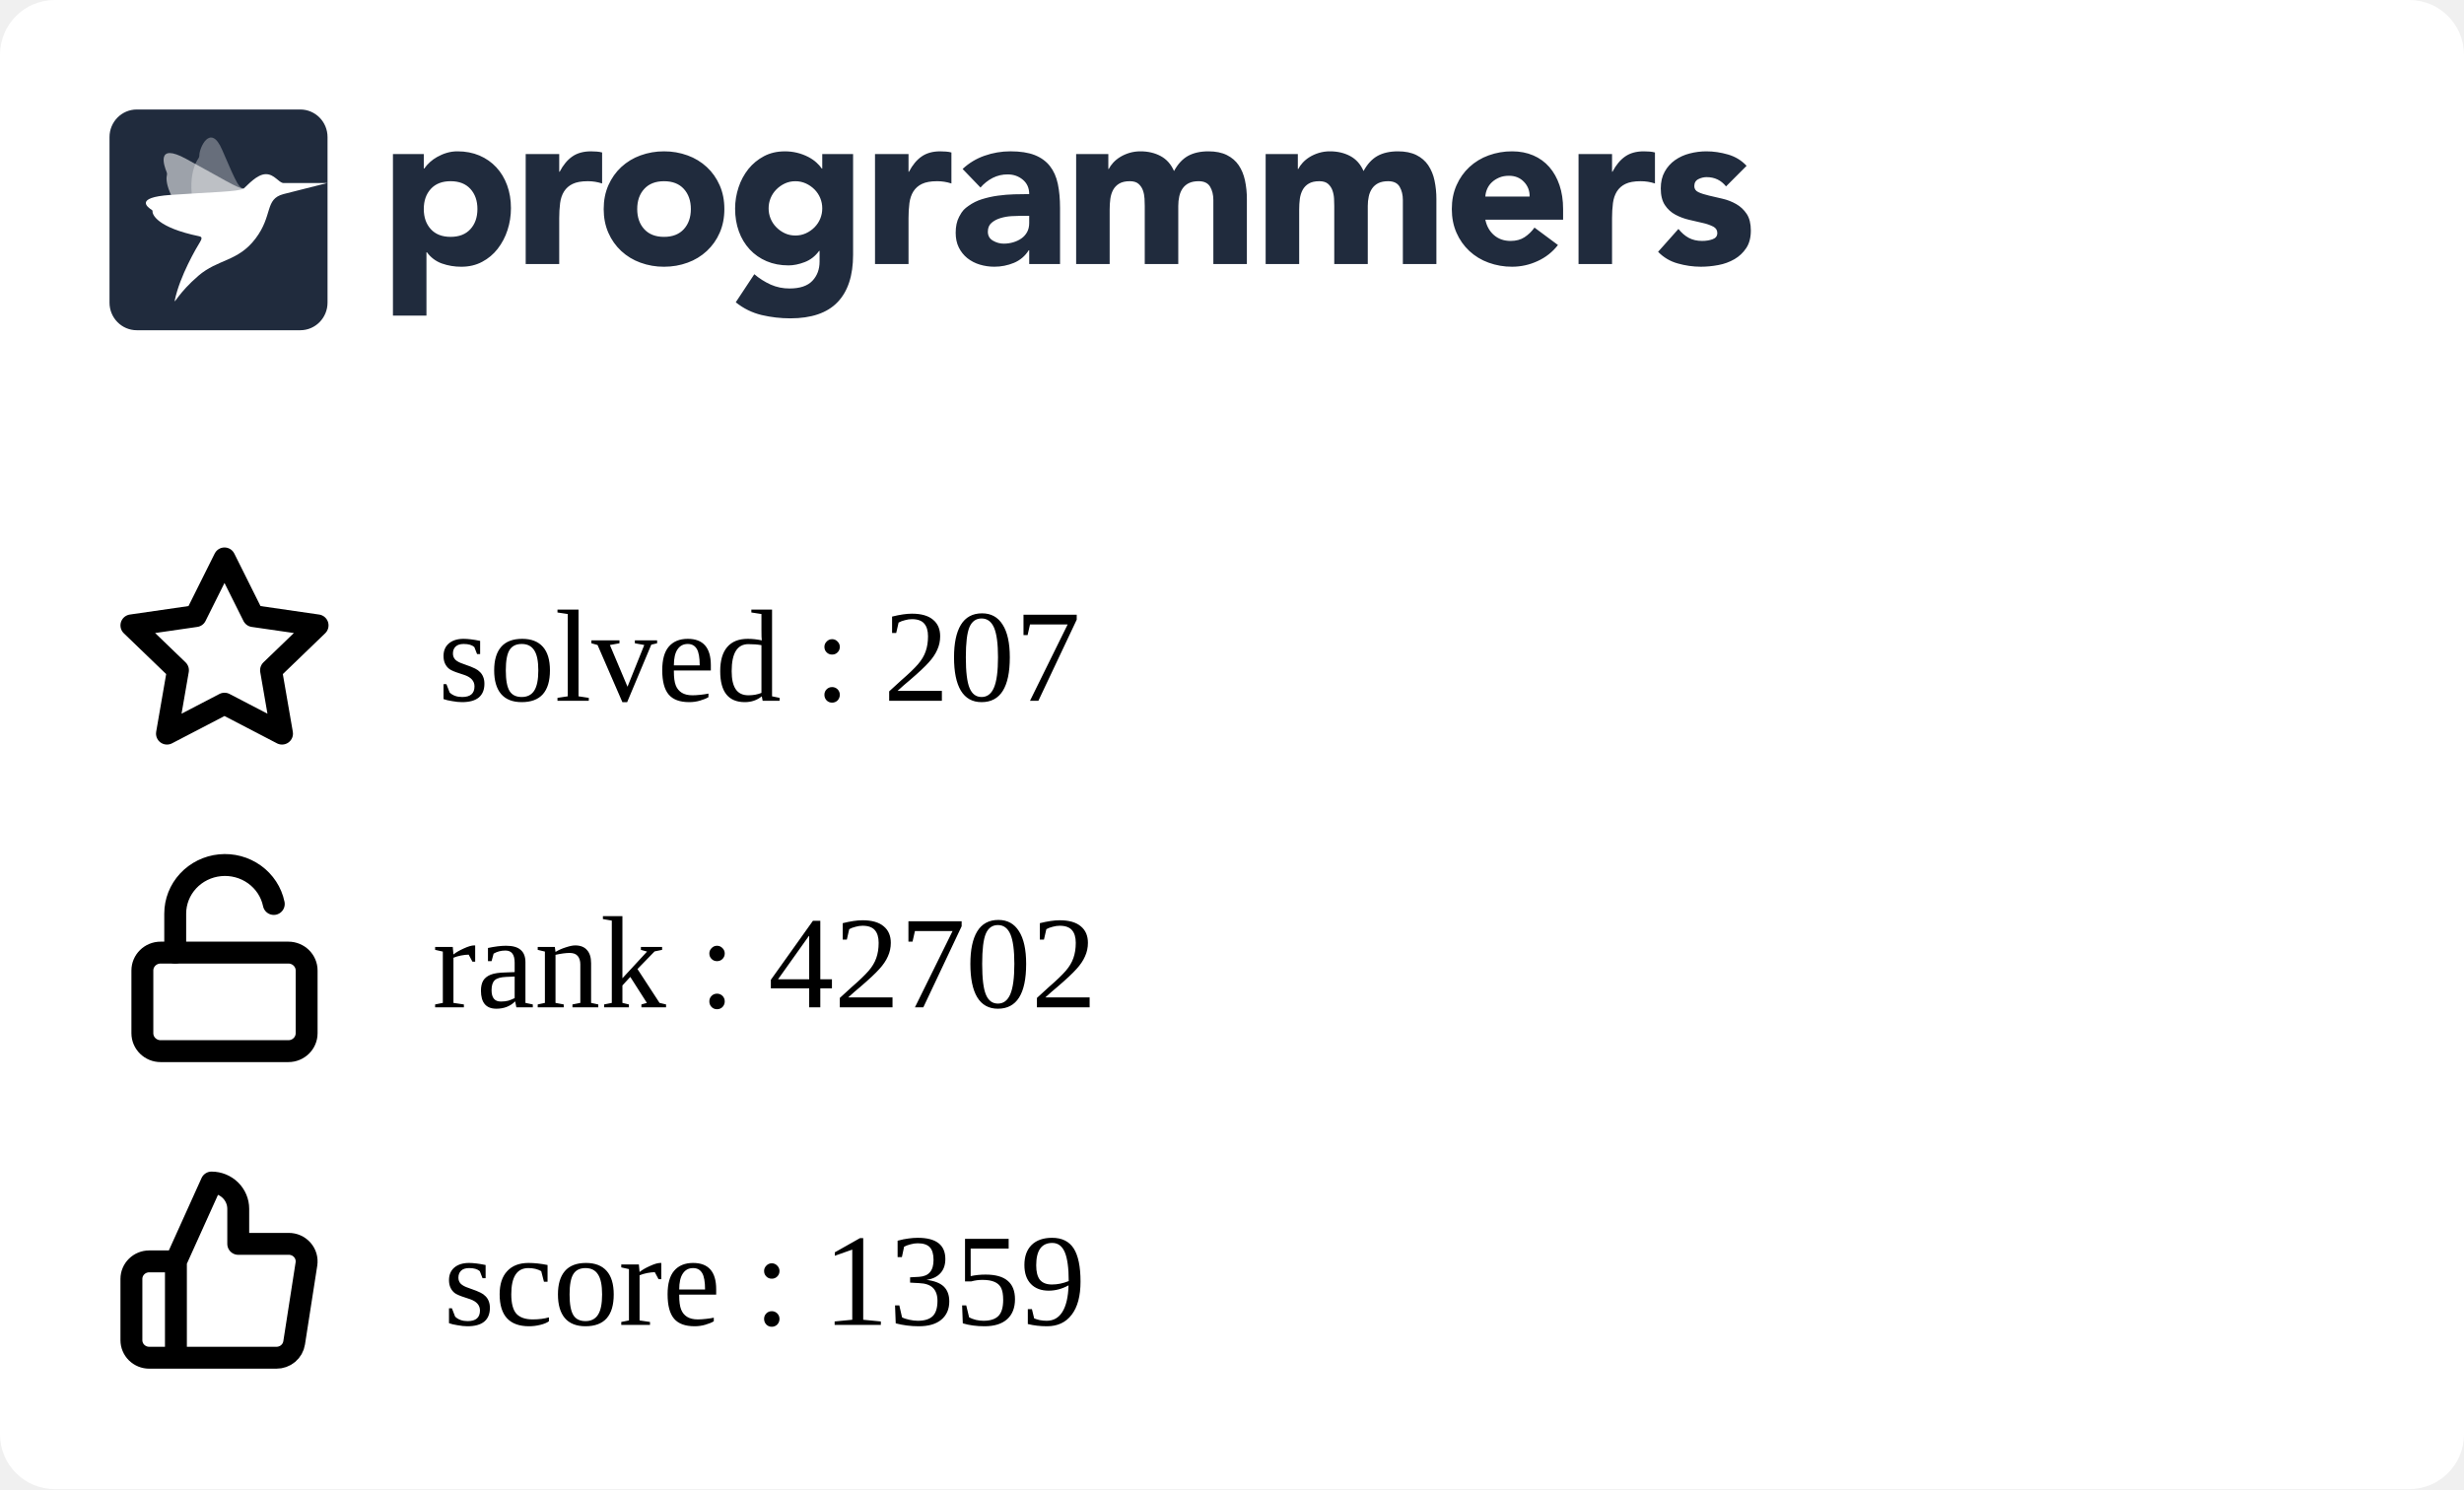
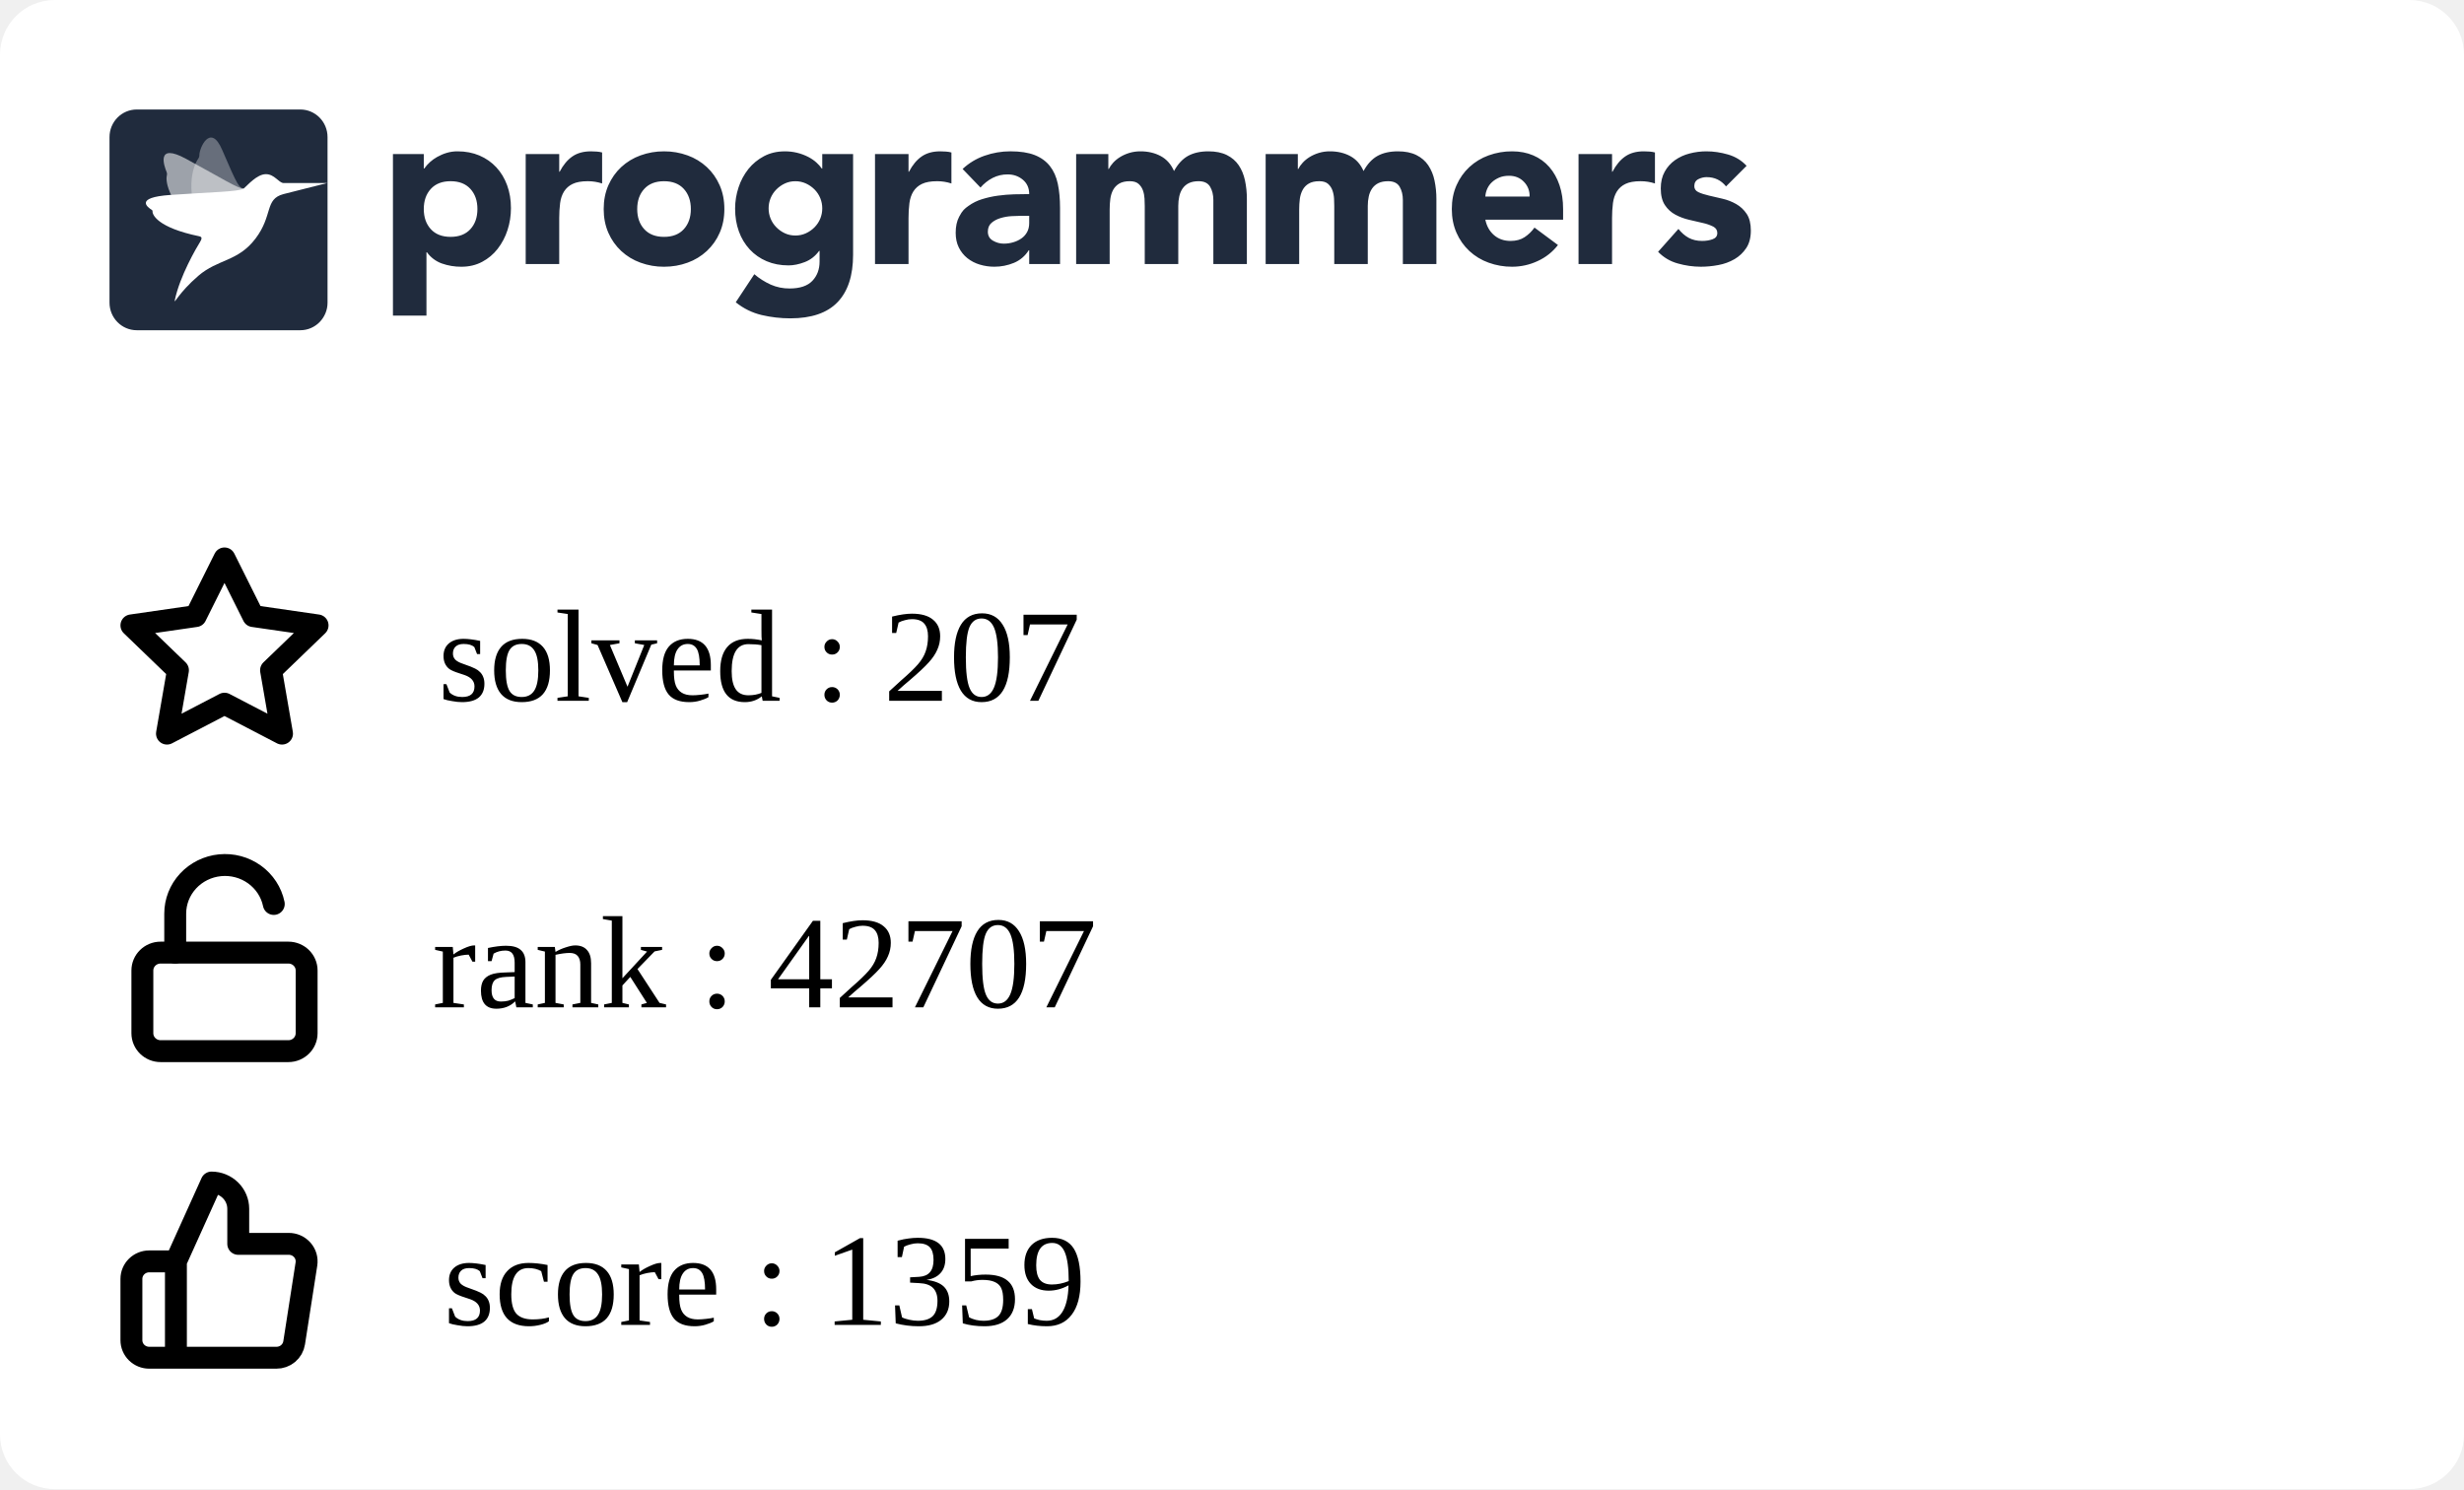
<svg xmlns="http://www.w3.org/2000/svg" width="225" height="136" viewBox="0 0 225 136" fill="none">
  <g clip-path="url(#clip0_849_5838)">
    <rect width="225" height="136" rx="5" fill="white" />
    <g clip-path="url(#clip1_849_5838)">
      <path fill-rule="evenodd" clip-rule="evenodd" d="M35.882 14.07H38.698V15.392H38.739C39.047 14.959 39.448 14.599 39.912 14.338C40.187 14.182 40.477 14.057 40.779 13.966C41.103 13.868 41.44 13.819 41.779 13.821C42.514 13.821 43.181 13.949 43.779 14.203C44.378 14.459 44.892 14.817 45.32 15.279C45.748 15.739 46.078 16.287 46.309 16.921C46.541 17.555 46.657 18.25 46.657 19.008C46.657 19.711 46.551 20.382 46.34 21.023C46.143 21.639 45.839 22.216 45.442 22.728C45.06 23.22 44.576 23.625 44.024 23.915C43.466 24.212 42.833 24.361 42.126 24.361C41.518 24.365 40.914 24.264 40.34 24.061C39.795 23.864 39.322 23.508 38.984 23.038H38.942V28.824H35.882V14.07ZM38.698 19.09C38.698 19.848 38.912 20.461 39.341 20.93C39.769 21.398 40.371 21.632 41.147 21.632C41.923 21.632 42.525 21.398 42.953 20.93C43.381 20.462 43.595 19.849 43.596 19.09C43.596 18.333 43.382 17.72 42.953 17.251C42.524 16.783 41.922 16.549 41.147 16.549C40.372 16.549 39.77 16.784 39.341 17.252C38.912 17.72 38.698 18.333 38.698 19.091M48.004 14.071H51.065V15.682H51.106C51.432 15.062 51.819 14.597 52.269 14.287C52.718 13.977 53.283 13.822 53.963 13.822C54.14 13.822 54.317 13.829 54.493 13.843C54.67 13.857 54.833 13.884 54.982 13.925V16.756C54.561 16.618 54.12 16.548 53.676 16.549C53.092 16.549 52.63 16.632 52.289 16.798C51.966 16.949 51.693 17.189 51.504 17.49C51.319 17.787 51.2 18.141 51.146 18.555C51.091 19.007 51.063 19.462 51.065 19.918V24.112H48.004V14.071ZM55.126 19.091C55.126 18.293 55.269 17.57 55.554 16.922C55.84 16.275 56.232 15.72 56.728 15.258C57.235 14.79 57.832 14.428 58.483 14.194C59.172 13.943 59.902 13.817 60.636 13.822C61.37 13.817 62.099 13.943 62.789 14.194C63.44 14.428 64.037 14.79 64.543 15.258C65.041 15.72 65.432 16.275 65.717 16.922C66.003 17.568 66.145 18.292 66.145 19.091C66.145 19.891 66.003 20.614 65.717 21.261C65.445 21.89 65.045 22.456 64.543 22.924C64.037 23.393 63.44 23.756 62.789 23.989C62.115 24.237 61.398 24.361 60.636 24.361C59.902 24.366 59.173 24.24 58.483 23.989C57.832 23.756 57.235 23.394 56.728 22.925C56.227 22.457 55.827 21.891 55.554 21.262C55.269 20.613 55.126 19.89 55.126 19.091ZM58.187 19.091C58.187 19.849 58.401 20.462 58.83 20.931C59.259 21.399 59.861 21.633 60.636 21.633C61.411 21.633 62.013 21.399 62.442 20.931C62.87 20.463 63.085 19.85 63.085 19.091C63.085 18.334 62.87 17.721 62.442 17.252C62.013 16.784 61.411 16.55 60.636 16.55C59.861 16.55 59.259 16.784 58.83 17.253C58.401 17.721 58.187 18.334 58.187 19.092M77.9 23.267C77.9 25.168 77.427 26.61 76.482 27.596C75.537 28.581 74.098 29.074 72.167 29.074C71.287 29.074 70.41 28.973 69.554 28.773C68.686 28.567 67.877 28.168 67.186 27.606L68.88 25.044C69.333 25.428 69.838 25.748 70.38 25.994C70.923 26.233 71.511 26.352 72.105 26.346C73.043 26.346 73.734 26.115 74.176 25.653C74.618 25.192 74.84 24.603 74.84 23.886V22.915H74.798C74.444 23.397 74.006 23.738 73.482 23.938C72.959 24.138 72.466 24.238 72.003 24.238C71.268 24.238 70.602 24.111 70.003 23.856C69.419 23.61 68.893 23.244 68.462 22.781C68.025 22.305 67.688 21.747 67.473 21.138C67.241 20.505 67.126 19.809 67.126 19.051C67.126 18.391 67.233 17.735 67.442 17.109C67.64 16.502 67.944 15.935 68.34 15.435C68.728 14.953 69.211 14.556 69.758 14.267C70.316 13.972 70.949 13.823 71.656 13.823C72.409 13.816 73.151 13.993 73.819 14.339C74.106 14.491 74.351 14.659 74.554 14.846C74.738 15.009 74.902 15.193 75.043 15.394H75.084V14.07H77.9V23.267ZM70.187 19.031C70.183 19.676 70.436 20.297 70.891 20.756C71.115 20.983 71.377 21.168 71.666 21.303C71.958 21.441 72.281 21.51 72.635 21.51C72.976 21.51 73.296 21.441 73.595 21.304C73.894 21.166 74.156 20.983 74.38 20.756C74.835 20.297 75.088 19.676 75.084 19.031C75.088 18.385 74.835 17.764 74.38 17.305C74.153 17.077 73.887 16.892 73.595 16.758C73.294 16.62 72.967 16.55 72.636 16.551C72.282 16.551 71.959 16.62 71.667 16.758C71.378 16.893 71.115 17.078 70.891 17.305C70.436 17.764 70.183 18.385 70.187 19.03M79.901 14.071H82.962V15.682H83.003C83.329 15.062 83.716 14.597 84.166 14.287C84.615 13.977 85.18 13.821 85.859 13.822C86.037 13.822 86.213 13.829 86.39 13.843C86.567 13.857 86.73 13.884 86.879 13.925V16.756C86.458 16.618 86.017 16.548 85.573 16.549C84.989 16.549 84.526 16.632 84.186 16.798C83.863 16.949 83.59 17.189 83.401 17.49C83.217 17.787 83.098 18.141 83.043 18.555C82.987 19.007 82.96 19.462 82.962 19.918V24.112H79.902L79.901 14.071ZM93.982 22.852H93.941C93.622 23.37 93.147 23.775 92.584 24.008C92.018 24.241 91.411 24.361 90.798 24.359C90.345 24.36 89.895 24.294 89.462 24.163C89.05 24.041 88.666 23.841 88.329 23.574C88.003 23.311 87.738 22.979 87.554 22.602C87.363 22.217 87.268 21.769 87.268 21.259C87.268 20.681 87.373 20.193 87.585 19.793C87.901 19.193 88.082 19.062 88.442 18.801C88.817 18.531 89.234 18.325 89.676 18.191C90.138 18.046 90.618 17.939 91.115 17.871C91.612 17.802 92.108 17.761 92.605 17.747C93.064 17.733 93.523 17.727 93.982 17.726C93.982 17.175 93.788 16.738 93.401 16.414C93.013 16.091 92.554 15.929 92.023 15.929C91.545 15.922 91.072 16.032 90.645 16.248C90.222 16.468 89.845 16.767 89.533 17.127L87.901 15.432C88.474 14.894 89.156 14.482 89.9 14.223C90.662 13.955 91.451 13.82 92.268 13.82C93.165 13.82 93.903 13.934 94.482 14.161C95.059 14.389 95.522 14.723 95.87 15.164C96.217 15.605 96.458 16.145 96.594 16.785C96.73 17.427 96.798 18.167 96.798 19.007V24.112H93.982V22.852ZM93.227 19.71C92.996 19.71 92.707 19.721 92.359 19.741C92.02 19.761 91.685 19.82 91.36 19.918C91.04 20.014 90.767 20.158 90.543 20.351C90.319 20.544 90.206 20.813 90.206 21.158C90.206 21.529 90.363 21.804 90.676 21.983C90.988 22.163 91.315 22.252 91.656 22.252C91.954 22.252 92.244 22.211 92.524 22.128C92.802 22.046 93.05 21.929 93.268 21.777C93.484 21.627 93.662 21.429 93.788 21.199C93.917 20.964 93.981 20.688 93.981 20.372V19.71H93.227ZM98.268 14.07H101.207V15.433H101.247C101.343 15.24 101.479 15.047 101.655 14.854C101.832 14.662 102.043 14.489 102.288 14.338C102.533 14.187 102.812 14.063 103.124 13.966C103.455 13.867 103.799 13.819 104.144 13.821C104.839 13.821 105.454 13.966 105.992 14.255C106.529 14.545 106.933 15 107.206 15.62C107.56 14.972 107.988 14.511 108.491 14.234C108.995 13.959 109.614 13.821 110.348 13.821C111.015 13.821 111.576 13.935 112.032 14.162C112.488 14.39 112.848 14.7 113.113 15.092C113.379 15.485 113.57 15.947 113.685 16.476C113.804 17.037 113.861 17.609 113.858 18.182V24.112H110.797V18.264C110.797 17.796 110.699 17.393 110.502 17.055C110.304 16.718 109.954 16.549 109.45 16.549C109.097 16.549 108.801 16.608 108.563 16.725C108.333 16.835 108.137 17.002 107.992 17.211C107.848 17.418 107.746 17.659 107.686 17.933C107.624 18.209 107.594 18.499 107.594 18.802V24.112H104.533V18.802C104.533 18.622 104.526 18.402 104.512 18.14C104.5 17.887 104.452 17.636 104.369 17.396C104.29 17.166 104.153 16.96 103.971 16.797C103.788 16.632 103.519 16.549 103.166 16.549C102.771 16.549 102.451 16.622 102.206 16.766C101.969 16.903 101.774 17.104 101.645 17.345C101.516 17.586 101.431 17.858 101.39 18.161C101.349 18.476 101.329 18.794 101.329 19.111V24.112H98.268V14.07ZM115.573 14.07H118.512V15.433H118.553C118.647 15.24 118.783 15.047 118.961 14.854C119.138 14.662 119.349 14.489 119.594 14.338C119.838 14.187 120.117 14.063 120.43 13.966C120.761 13.866 121.105 13.817 121.451 13.821C122.144 13.821 122.76 13.966 123.297 14.255C123.835 14.545 124.24 15 124.512 15.62C124.865 14.972 125.294 14.511 125.797 14.234C126.3 13.959 126.919 13.821 127.654 13.821C128.32 13.821 128.881 13.935 129.338 14.162C129.794 14.39 130.154 14.7 130.419 15.092C130.696 15.513 130.89 15.983 130.99 16.476C131.109 17.037 131.167 17.609 131.164 18.182V24.112H128.102V18.264C128.102 17.796 128.004 17.393 127.807 17.055C127.61 16.718 127.26 16.549 126.756 16.549C126.403 16.549 126.106 16.608 125.868 16.725C125.639 16.835 125.442 17.002 125.297 17.211C125.148 17.429 125.045 17.674 124.991 17.933C124.928 18.218 124.897 18.509 124.899 18.802V24.112H121.838V18.802C121.838 18.622 121.831 18.402 121.818 18.14C121.806 17.887 121.757 17.636 121.674 17.396C121.595 17.166 121.459 16.96 121.277 16.797C121.092 16.632 120.824 16.549 120.471 16.549C120.076 16.549 119.756 16.622 119.512 16.766C119.274 16.903 119.08 17.104 118.951 17.345C118.821 17.586 118.736 17.858 118.695 18.161C118.655 18.476 118.635 18.794 118.635 19.111V24.112H115.573V14.07ZM142.265 22.377C141.777 23.01 141.139 23.514 140.409 23.843C139.681 24.184 138.886 24.36 138.082 24.36C137.348 24.365 136.619 24.239 135.929 23.988C135.278 23.755 134.681 23.393 134.174 22.924C133.674 22.455 133.274 21.889 133.001 21.261C132.715 20.613 132.572 19.889 132.572 19.09C132.572 18.292 132.715 17.569 133.001 16.921C133.287 16.274 133.678 15.72 134.174 15.258C134.681 14.789 135.278 14.427 135.929 14.193C136.619 13.942 137.348 13.816 138.082 13.821C138.79 13.821 139.432 13.945 140.01 14.193C140.575 14.432 141.077 14.796 141.48 15.258C141.881 15.72 142.191 16.274 142.409 16.921C142.626 17.569 142.735 18.292 142.735 19.09V20.062H135.633C135.756 20.654 136.021 21.126 136.43 21.478C136.838 21.829 137.341 22.004 137.939 22.004C138.443 22.004 138.868 21.891 139.215 21.663C139.569 21.429 139.877 21.131 140.122 20.785L142.265 22.377ZM139.674 17.954C139.686 17.707 139.646 17.461 139.559 17.23C139.471 16.999 139.336 16.788 139.163 16.611C138.81 16.239 138.354 16.053 137.797 16.053C137.456 16.053 137.157 16.108 136.899 16.218C136.641 16.329 136.419 16.47 136.235 16.642C136.053 16.811 135.907 17.015 135.806 17.242C135.705 17.467 135.647 17.708 135.633 17.954H139.674ZM144.144 14.07H147.204V15.681H147.245C147.572 15.061 147.96 14.596 148.408 14.287C148.857 13.976 149.422 13.821 150.102 13.821C150.279 13.821 150.456 13.828 150.633 13.842C150.81 13.856 150.973 13.884 151.122 13.925V16.755C150.701 16.617 150.26 16.547 149.817 16.549C149.232 16.549 148.769 16.631 148.429 16.797C148.106 16.948 147.833 17.188 147.644 17.489C147.46 17.786 147.34 18.14 147.285 18.554C147.23 19.006 147.203 19.461 147.204 19.917V24.112H144.144V14.07ZM157.613 17.024C157.163 16.46 156.571 16.177 155.837 16.177C155.579 16.177 155.327 16.239 155.082 16.363C154.837 16.487 154.715 16.701 154.715 17.004C154.715 17.251 154.841 17.434 155.093 17.552C155.344 17.669 155.664 17.772 156.052 17.862L157.296 18.151C157.732 18.252 158.152 18.415 158.541 18.636C158.928 18.857 159.248 19.156 159.5 19.535C159.752 19.914 159.878 20.42 159.878 21.054C159.878 21.701 159.738 22.235 159.459 22.655C159.18 23.075 158.823 23.413 158.388 23.668C157.933 23.93 157.436 24.112 156.918 24.205C156.374 24.308 155.837 24.36 155.307 24.36C154.596 24.358 153.888 24.257 153.204 24.061C152.52 23.875 151.9 23.507 151.409 22.997L153.266 20.909C153.552 21.267 153.868 21.54 154.215 21.726C154.562 21.912 154.967 22.004 155.428 22.004C155.783 22.004 156.103 21.953 156.388 21.849C156.674 21.746 156.816 21.557 156.816 21.281C156.816 21.02 156.69 20.823 156.439 20.692C156.134 20.542 155.812 20.431 155.48 20.361L154.235 20.072C153.801 19.973 153.383 19.816 152.99 19.607C152.602 19.4 152.272 19.098 152.031 18.729C151.779 18.35 151.653 17.844 151.653 17.211C151.653 16.618 151.772 16.108 152.011 15.682C152.24 15.264 152.561 14.904 152.95 14.628C153.354 14.345 153.807 14.138 154.287 14.018C154.786 13.887 155.3 13.822 155.817 13.821C156.47 13.821 157.129 13.918 157.796 14.111C158.463 14.304 159.027 14.649 159.49 15.144L157.613 17.024ZM12.489 10H27.421C28.795 10 29.909 11.128 29.909 12.52V27.64C29.909 29.032 28.795 30.16 27.42 30.16H12.489C11.115 30.16 10 29.032 10 27.64V12.52C10 11.128 11.114 10 12.489 10Z" fill="#202B3D" />
      <mask id="mask0_849_5838" style="mask-type:alpha" maskUnits="userSpaceOnUse" x="10" y="10" width="20" height="21">
        <path fill-rule="evenodd" clip-rule="evenodd" d="M12.489 10H27.421C28.795 10 29.909 11.128 29.909 12.52V27.64C29.909 29.032 28.795 30.16 27.42 30.16H12.489C11.115 30.16 10 29.032 10 27.64V12.52C10 11.128 11.114 10 12.489 10Z" fill="white" />
      </mask>
      <g mask="url(#mask0_849_5838)">
        <path opacity="0.56" fill-rule="evenodd" clip-rule="evenodd" d="M22.25 17.222C21.826 17.278 20.167 16.233 16.992 14.506C14.221 12.999 14.976 15.14 15.22 15.724C15.255 15.807 15.262 15.898 15.241 15.985C15.136 16.405 15.072 17.988 18.3 21.469C18.428 21.608 18.482 21.747 18.381 21.908L18.346 21.966C17.904 22.684 22.575 16.957 22.25 17.222Z" fill="white" />
        <path opacity="0.32" fill-rule="evenodd" clip-rule="evenodd" d="M22.25 17.223C21.842 17.134 21.719 17.039 20.286 13.686C19.215 11.177 18.18 13.555 18.205 14.192C18.208 14.281 18.183 14.368 18.133 14.442C17.889 14.797 16.62 16.766 18.423 21.18C18.495 21.356 18.482 21.731 18.381 21.908L18.346 21.967C17.903 22.684 22.574 16.958 22.25 17.223Z" fill="white" />
        <path fill-rule="evenodd" clip-rule="evenodd" d="M25.886 16.719C25.43 16.677 25.069 15.906 24.279 15.906C23.453 15.906 22.575 16.956 22.25 17.222C21.78 17.519 19.264 17.541 15.543 17.805C12.251 18.038 13.479 18.934 13.857 19.165C13.911 19.197 13.938 19.244 13.931 19.301C13.898 19.574 14.335 20.782 18.206 21.581C18.568 21.657 18.346 21.965 18.346 21.965C17.903 22.683 16.433 25.194 15.962 27.412C15.866 27.862 16.303 26.746 18.108 25.192C19.913 23.638 21.721 23.913 23.333 21.788C24.945 19.663 24.15 18.184 25.886 17.727L29.868 16.719C29.868 16.719 25.929 16.724 25.886 16.719Z" fill="white" />
      </g>
    </g>
    <path d="M16.064 115.2L19.316 108C19.963 108 20.583 108.253 21.041 108.703C21.498 109.153 21.755 109.763 21.755 110.4V113.6H26.356C26.591 113.597 26.825 113.645 27.04 113.74C27.255 113.835 27.446 113.975 27.601 114.15C27.756 114.325 27.87 114.531 27.936 114.754C28.001 114.977 28.017 115.211 27.982 115.44L26.86 122.64C26.801 123.021 26.604 123.369 26.305 123.619C26.007 123.869 25.626 124.004 25.234 124H16.064M16.064 115.2V124M16.064 115.2H13.626C13.195 115.2 12.781 115.369 12.476 115.669C12.171 115.969 12 116.376 12 116.8V122.4C12 122.824 12.171 123.231 12.476 123.531C12.781 123.831 13.195 124 13.626 124H16.064" stroke="black" stroke-width="2" stroke-linecap="round" stroke-linejoin="round" />
    <path d="M20.5 51L23.127 56.266L29 57.116L24.75 61.212L25.753 67L20.5 64.266L15.247 67L16.25 61.212L12 57.116L17.873 56.266L20.5 51Z" stroke="black" stroke-width="2" stroke-linecap="round" stroke-linejoin="round" />
    <path d="M26.333 87H14.667C13.746 87 13 87.733 13 88.636V94.364C13 95.267 13.746 96 14.667 96H26.333C27.254 96 28 95.267 28 94.364V88.636C28 87.733 27.254 87 26.333 87Z" stroke="black" stroke-width="2" stroke-linecap="round" stroke-linejoin="round" />
    <path d="M16 87V83.446C15.999 82.345 16.417 81.282 17.172 80.465C17.928 79.647 18.967 79.133 20.089 79.022C21.21 78.912 22.334 79.212 23.241 79.866C24.149 80.519 24.776 81.478 25 82.558" stroke="black" stroke-width="2" stroke-linecap="round" stroke-linejoin="round" />
  </g>
  <defs>
    <clipPath id="clip0_849_5838">
      <rect width="225" height="150" rx="5" fill="white" />
    </clipPath>
    <clipPath id="clip1_849_5838">
      <rect width="150" height="21" fill="white" transform="translate(10 10)" />
    </clipPath>
  </defs>
  <text text-anchor="left" x="40" y="64" class="title" style="fill:#000000;" stroke="#none" stroke-width="1">solved : 207</text>
-   <text text-anchor="left" x="39.5" y="92" class="title" style="fill:#000000;" stroke="#none" stroke-width="1">rank : 42702</text>
+   <text text-anchor="left" x="39.5" y="92" class="title" style="fill:#000000;" stroke="#none" stroke-width="1">rank : 42707</text>
  <text text-anchor="left" x="40.5" y="121" class="title" style="fill:#000000;" stroke="#none" stroke-width="1">score : 1359</text>
</svg>
